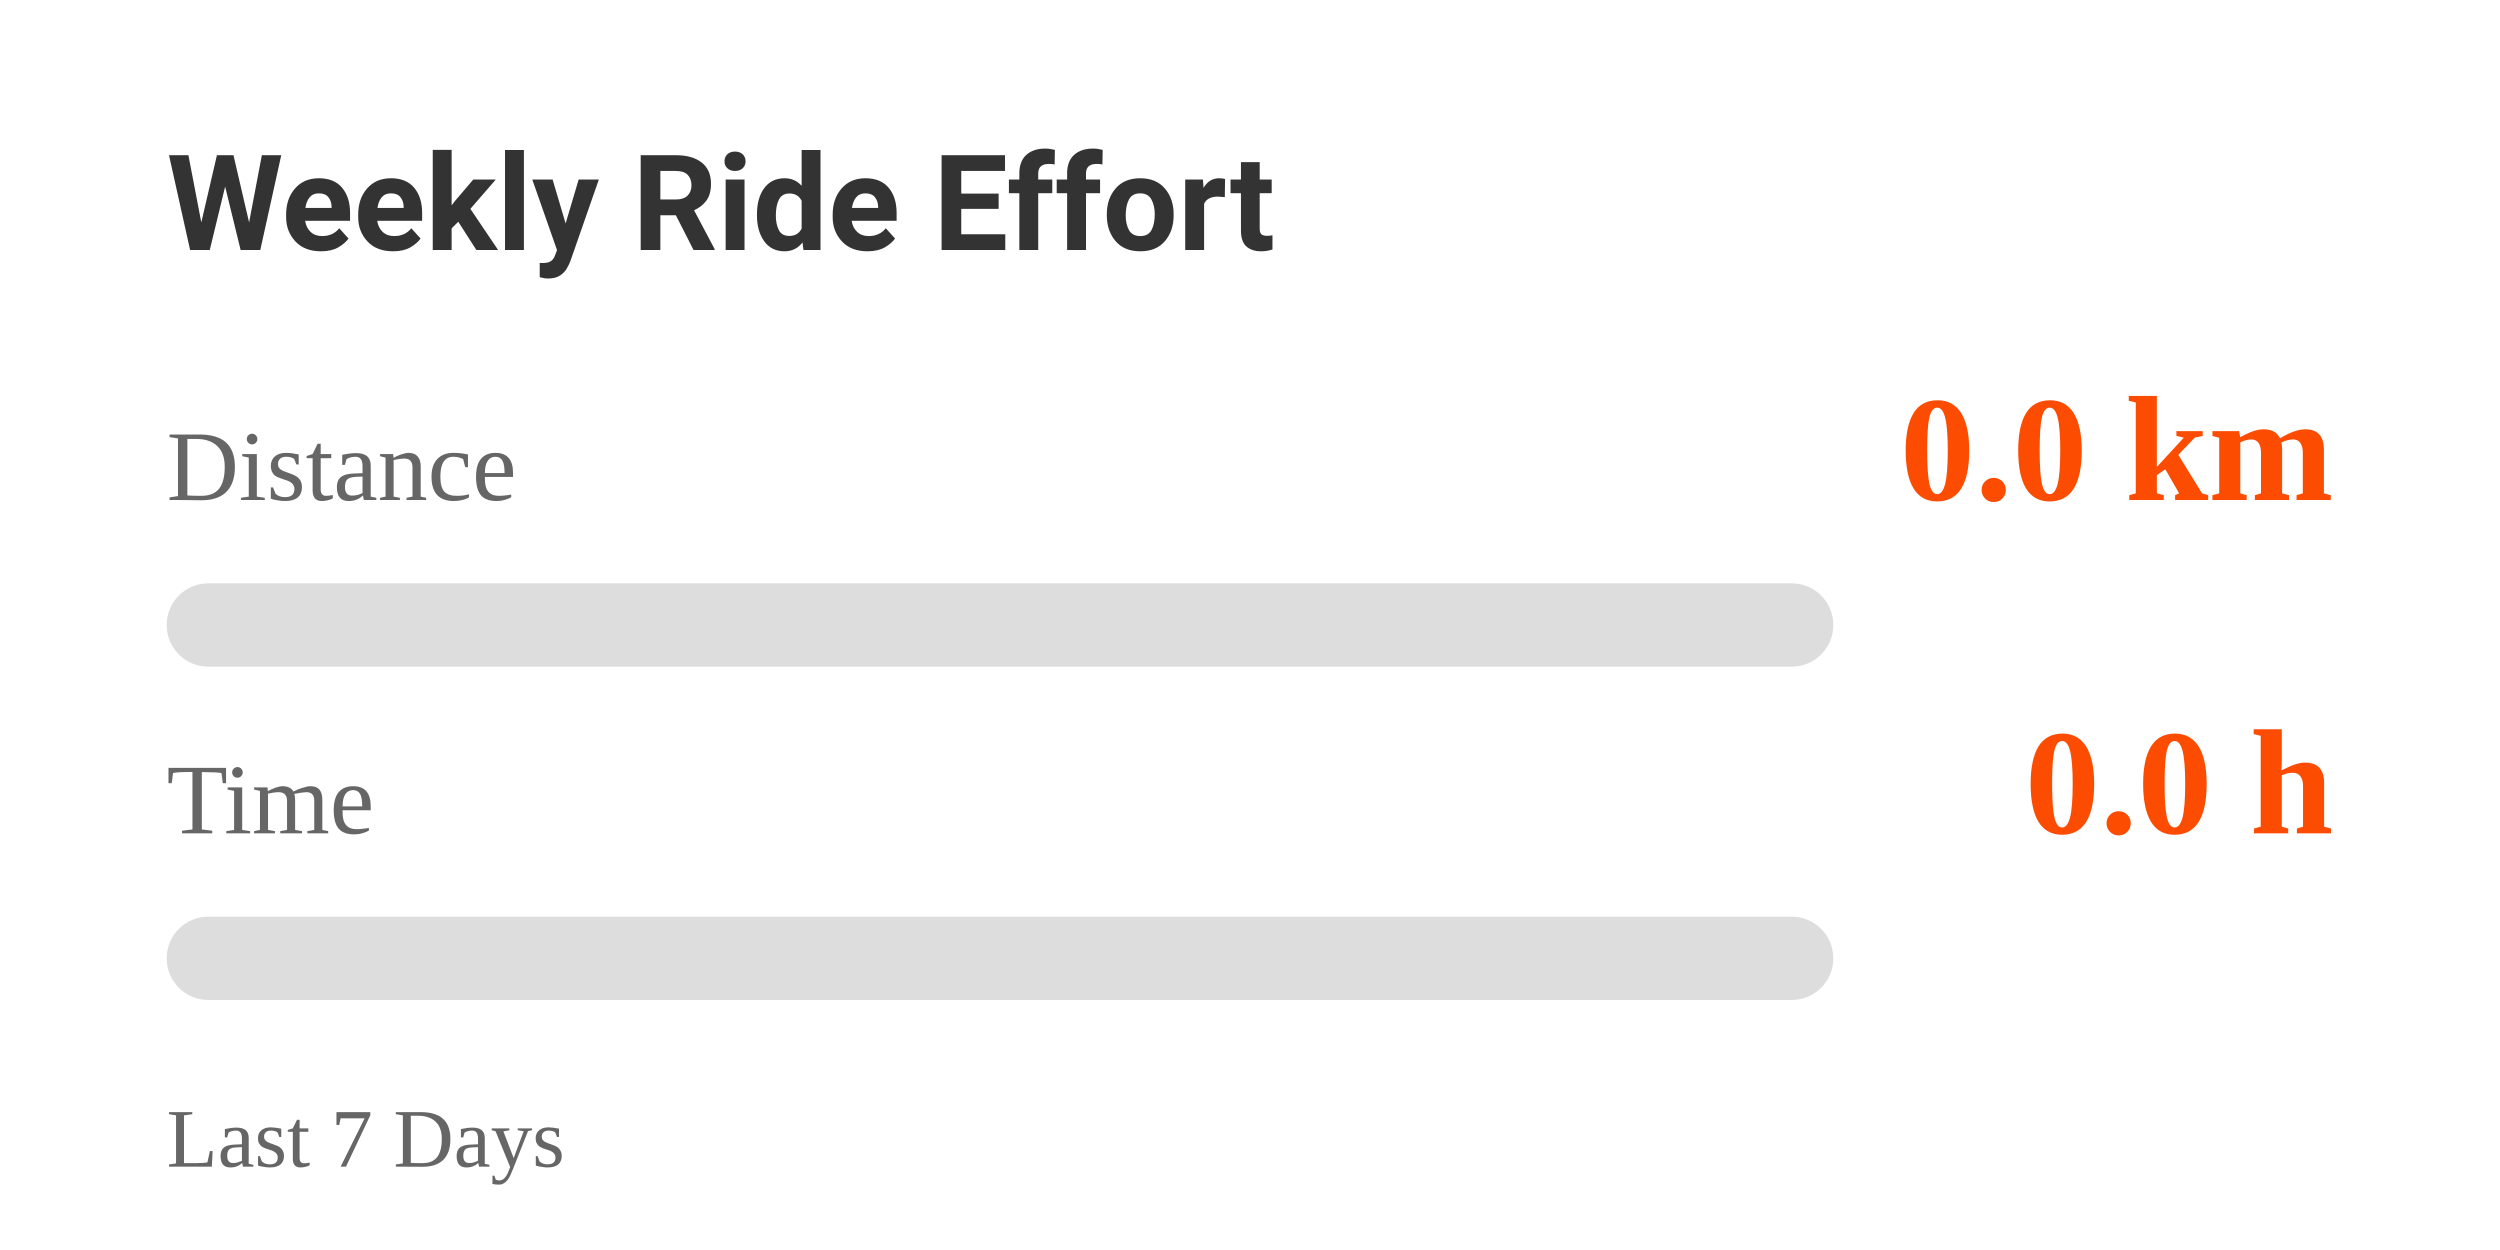
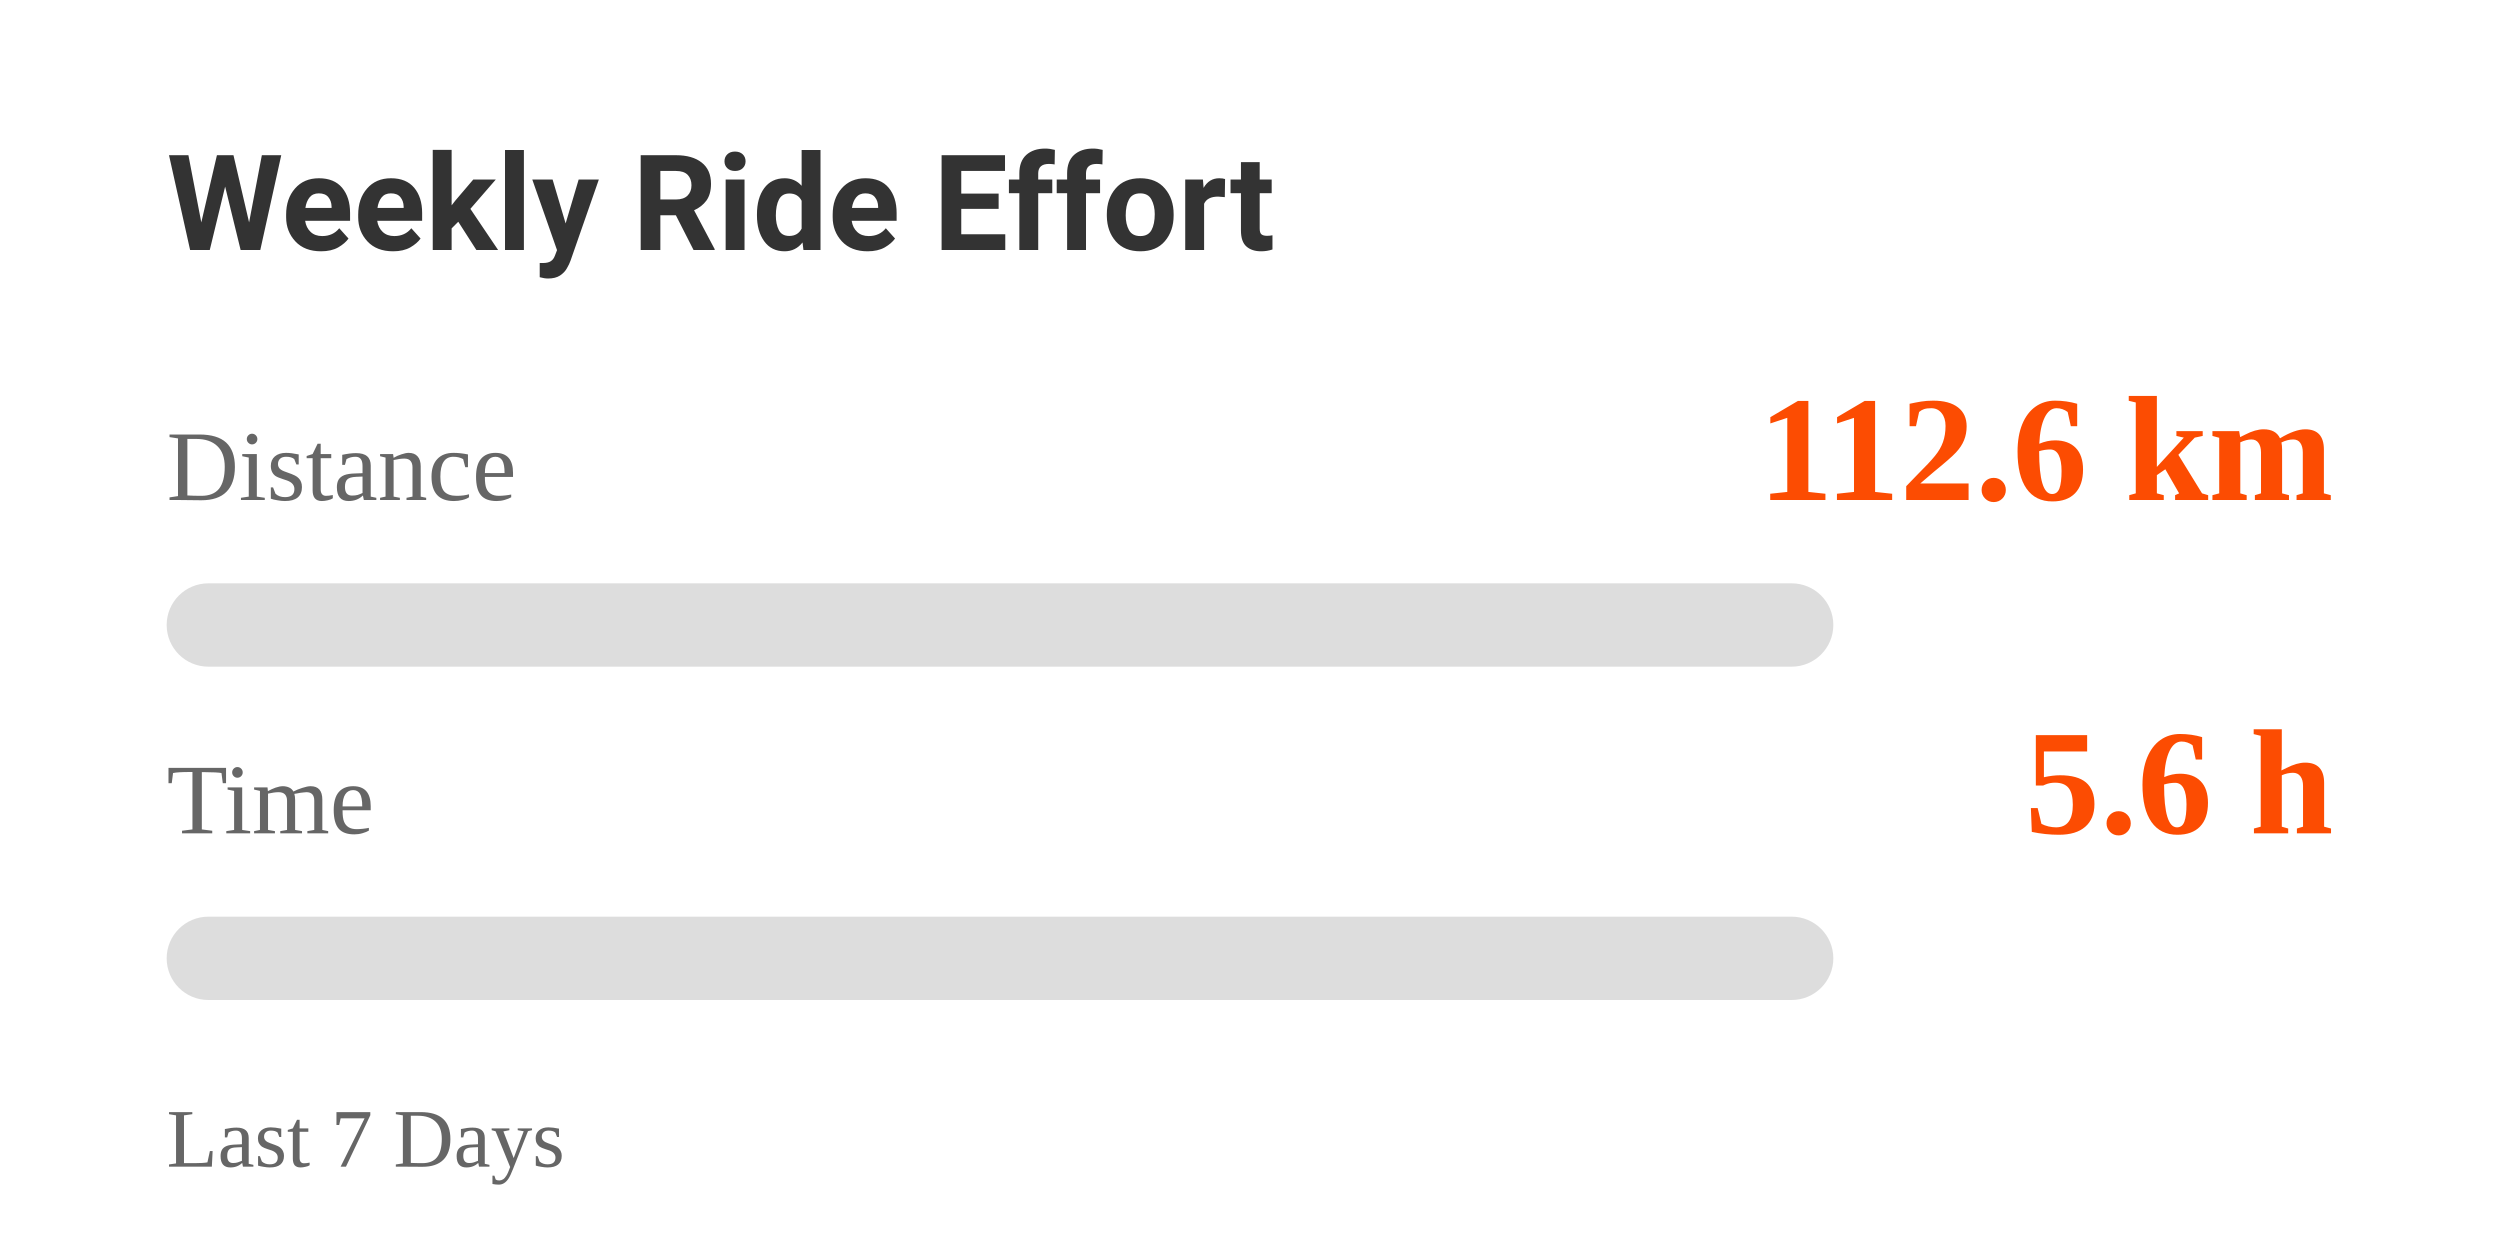
<svg xmlns="http://www.w3.org/2000/svg" width="300" height="150" viewBox="0 0 300 150">
  <style>
    .text {
      font-family: -apple-system, BlinkMacSystemFont, "Segoe UI", Roboto, Helvetica, Arial, sans-serif;
      fill: #333;
    }
    .label {
      font-size: 12px;
      fill: #666;
    }
    .value {
      font-size: 18px;
      font-weight: bold;
      fill: #FC4C02; /* Strava Orange */
    }
    @media (prefers-color-scheme: dark) {
      .text { fill: #eee; }
      .label { fill: #aaa; }
    }
  </style>
  <rect width="100%" height="100%" fill="none" />
  <text x="20" y="30" class="text" style="font-size: 16px; font-weight: bold;">Weekly Ride Effort</text>
  <text x="20" y="60" class="label">Distance</text>
-   <text x="280" y="60" class="value" text-anchor="end">0.0 km</text>
+   <text x="280" y="60" class="value" text-anchor="end">112.6 km</text>
  <rect x="20" y="70" width="200" height="10" rx="5" fill="#ddd" />
  <rect x="20" y="70" width="0" height="10" rx="5" fill="#FC4C02">
-     <animate attributeName="width" from="0" to="0" dur="1s" fill="freeze" calcMode="spline" keySplines="0.25 0.1 0.25 1" />
+     <animate attributeName="width" from="0" to="200" dur="1s" fill="freeze" calcMode="spline" keySplines="0.25 0.1 0.25 1" />
  </rect>
  <text x="20" y="100" class="label">Time</text>
-   <text x="280" y="100" class="value" text-anchor="end">0.0 h</text>
+   <text x="280" y="100" class="value" text-anchor="end">5.6 h</text>
  <rect x="20" y="110" width="200" height="10" rx="5" fill="#ddd" />
  <rect x="20" y="110" width="0" height="10" rx="5" fill="#FC4C02">
-     <animate attributeName="width" from="0" to="0" dur="1s" fill="freeze" calcMode="spline" keySplines="0.25 0.1 0.25 1" />
+     <animate attributeName="width" from="0" to="111.044" dur="1s" fill="freeze" calcMode="spline" keySplines="0.25 0.1 0.25 1" />
  </rect>
  <text x="20" y="140" class="label" style="font-size: 10px;">Last 7 Days</text>
</svg>
